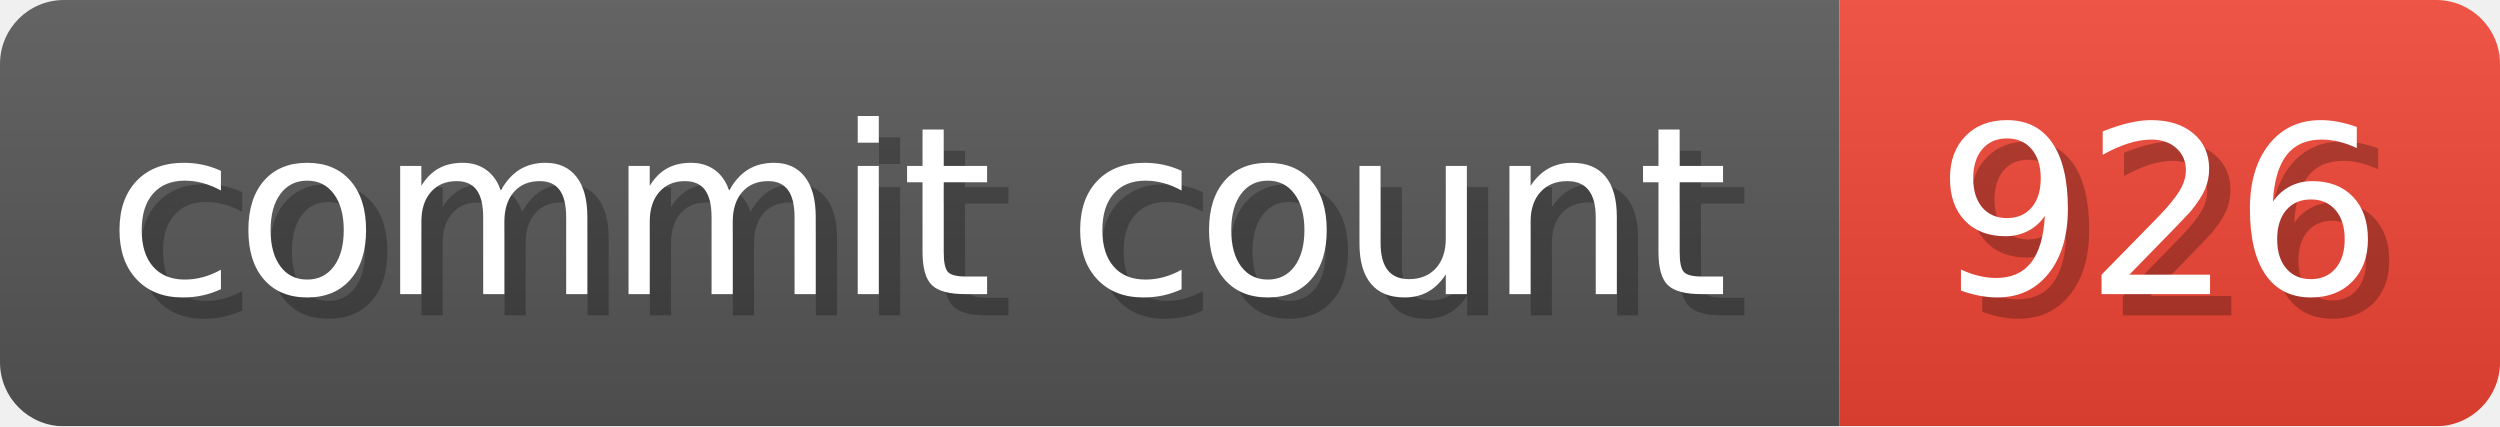
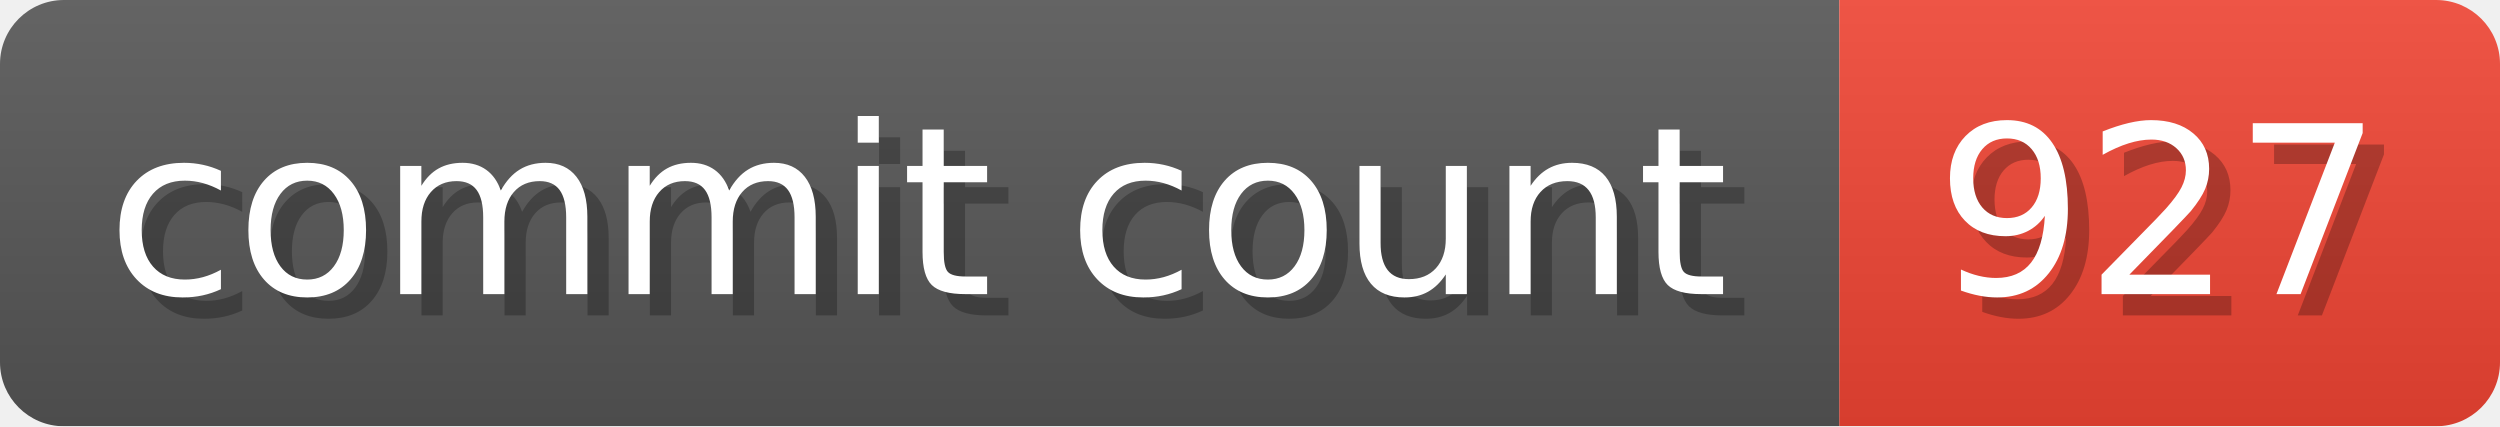
- <svg xmlns="http://www.w3.org/2000/svg" width="117.3" height="20" viewBox="0 0 1173 200" role="img" aria-label="commit count: 926 ">
+ <svg xmlns="http://www.w3.org/2000/svg" width="117.3" height="20" viewBox="0 0 1173 200" role="img" aria-label="commit count: 927 ">
  <linearGradient id="a" x2="0" y2="100%">
    <stop offset="0" stop-opacity=".1" stop-color="#EEE" />
    <stop offset="1" stop-opacity=".1" />
  </linearGradient>
  <mask id="m">
    <rect width="1173" height="200" rx="30" fill="#FFF" />
  </mask>
  <g mask="url(#m)">
    <rect width="863" height="200" fill="#555" />
    <rect width="310" height="200" fill="#E43" x="863" />
    <rect width="1173" height="200" fill="url(#a)" />
  </g>
  <g aria-hidden="true" fill="#fff" text-anchor="start" font-family="Verdana,DejaVu Sans,sans-serif" font-size="110">
    <text x="60" y="148" textLength="763" fill="#000" opacity="0.25">commit count</text>
    <text x="50" y="138" textLength="763">commit count</text>
-     <text x="918" y="148" textLength="210" fill="#000" opacity="0.25">926
+     <text x="918" y="148" textLength="210" fill="#000" opacity="0.25">927
</text>
-     <text x="908" y="138" textLength="210">926
+     <text x="908" y="138" textLength="210">927
</text>
  </g>
</svg>
